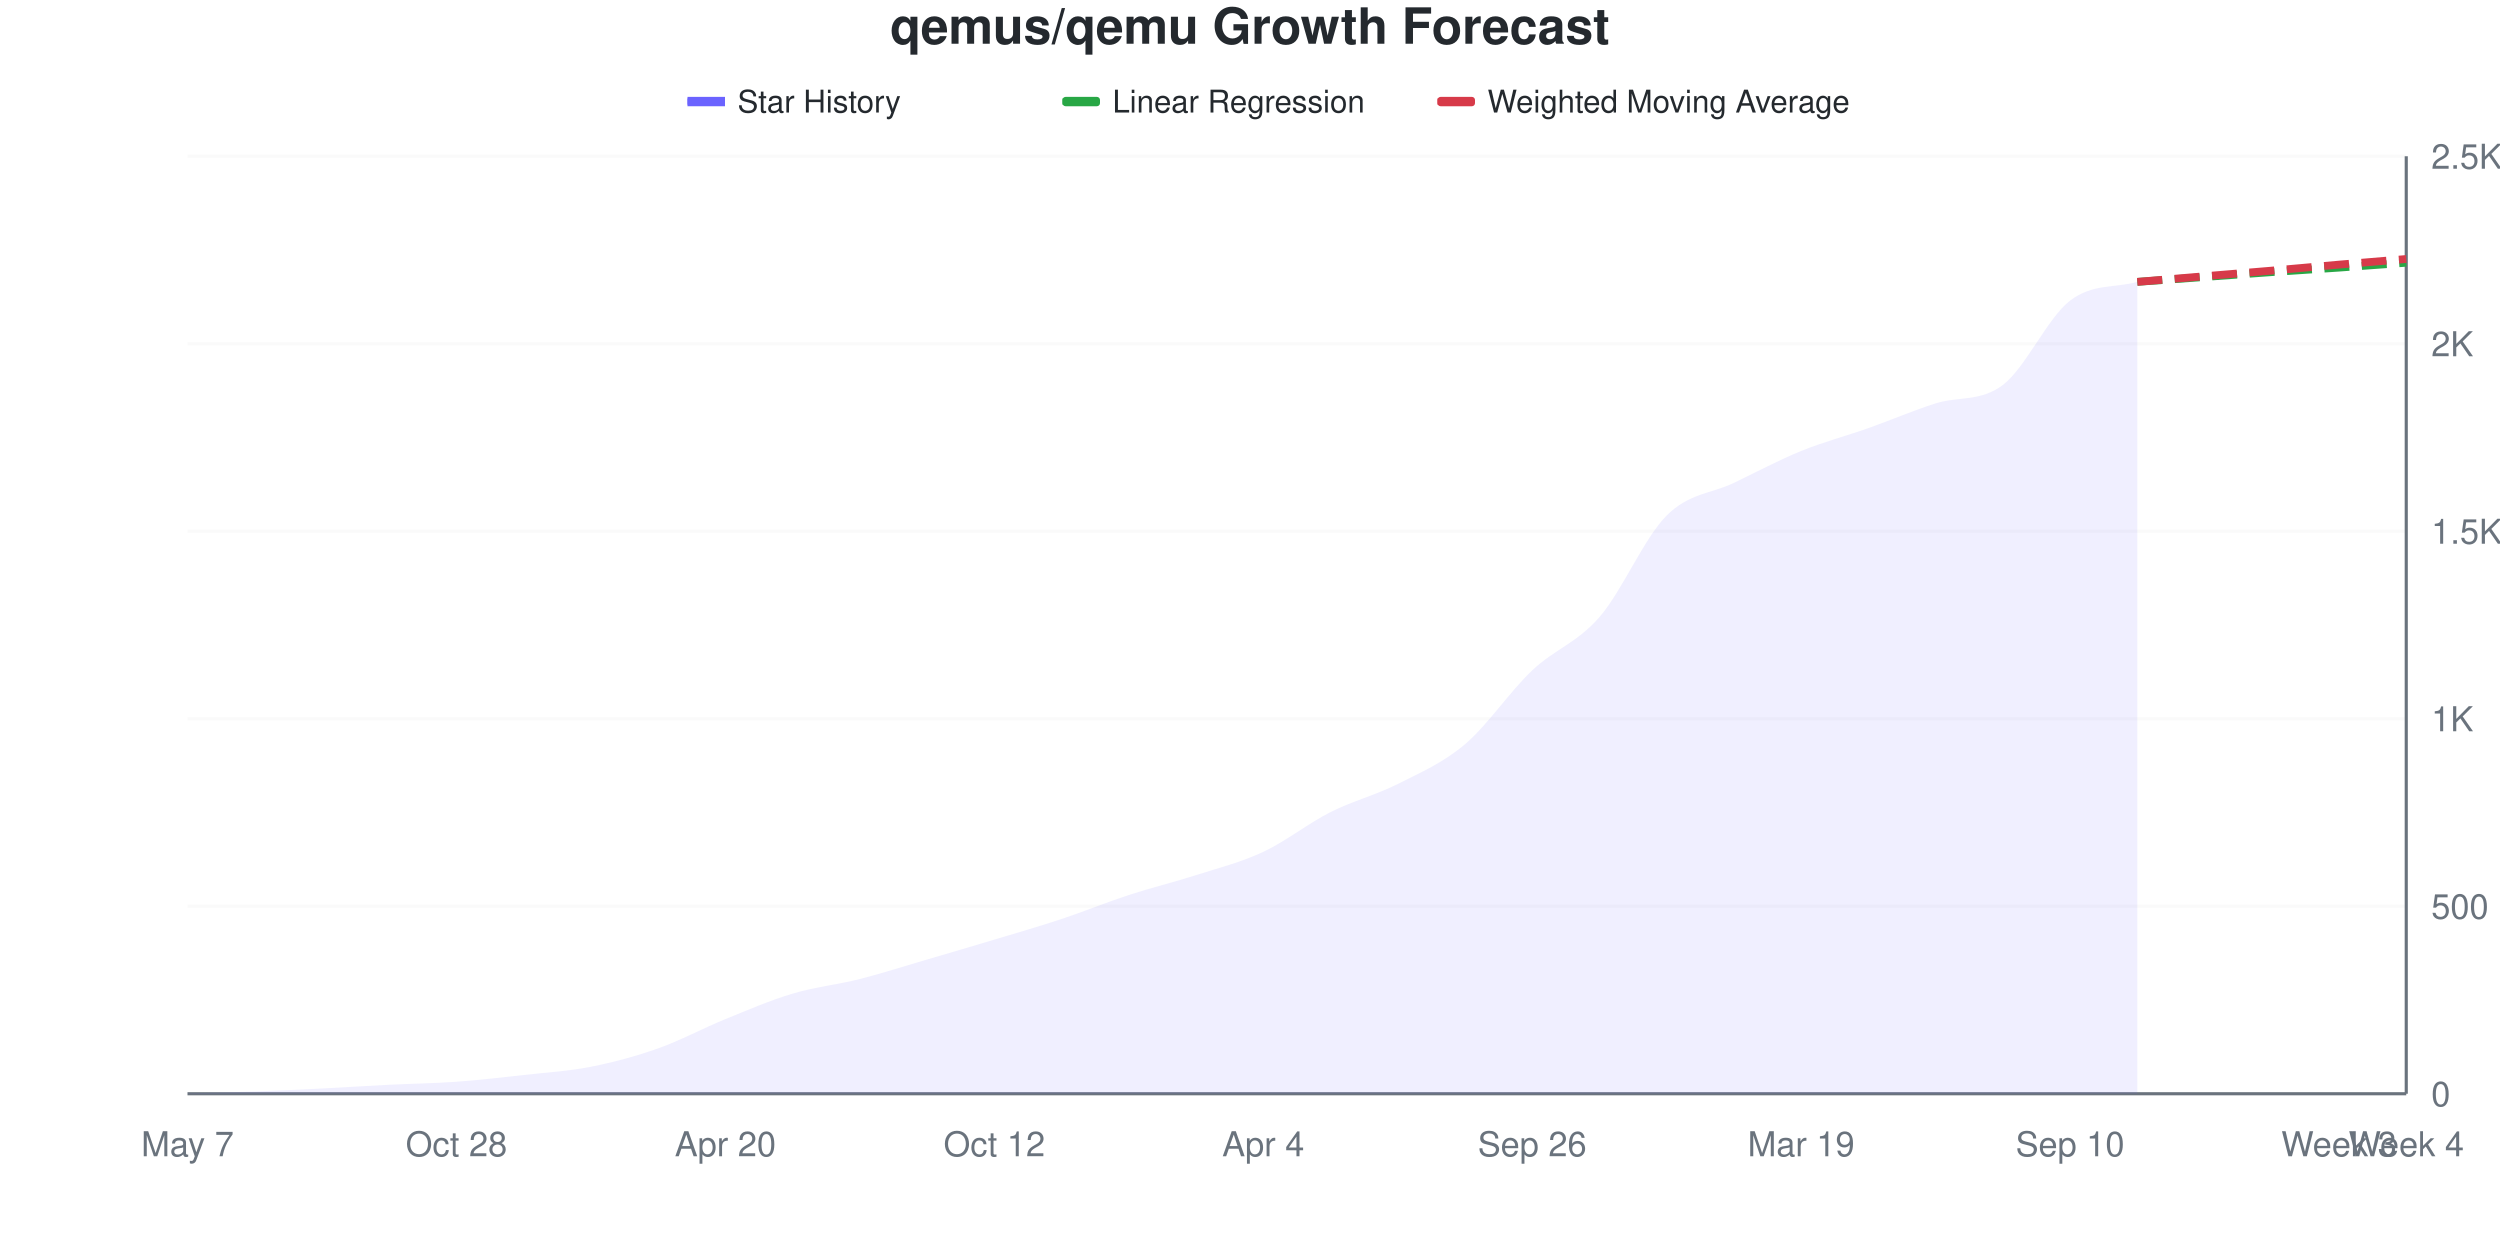
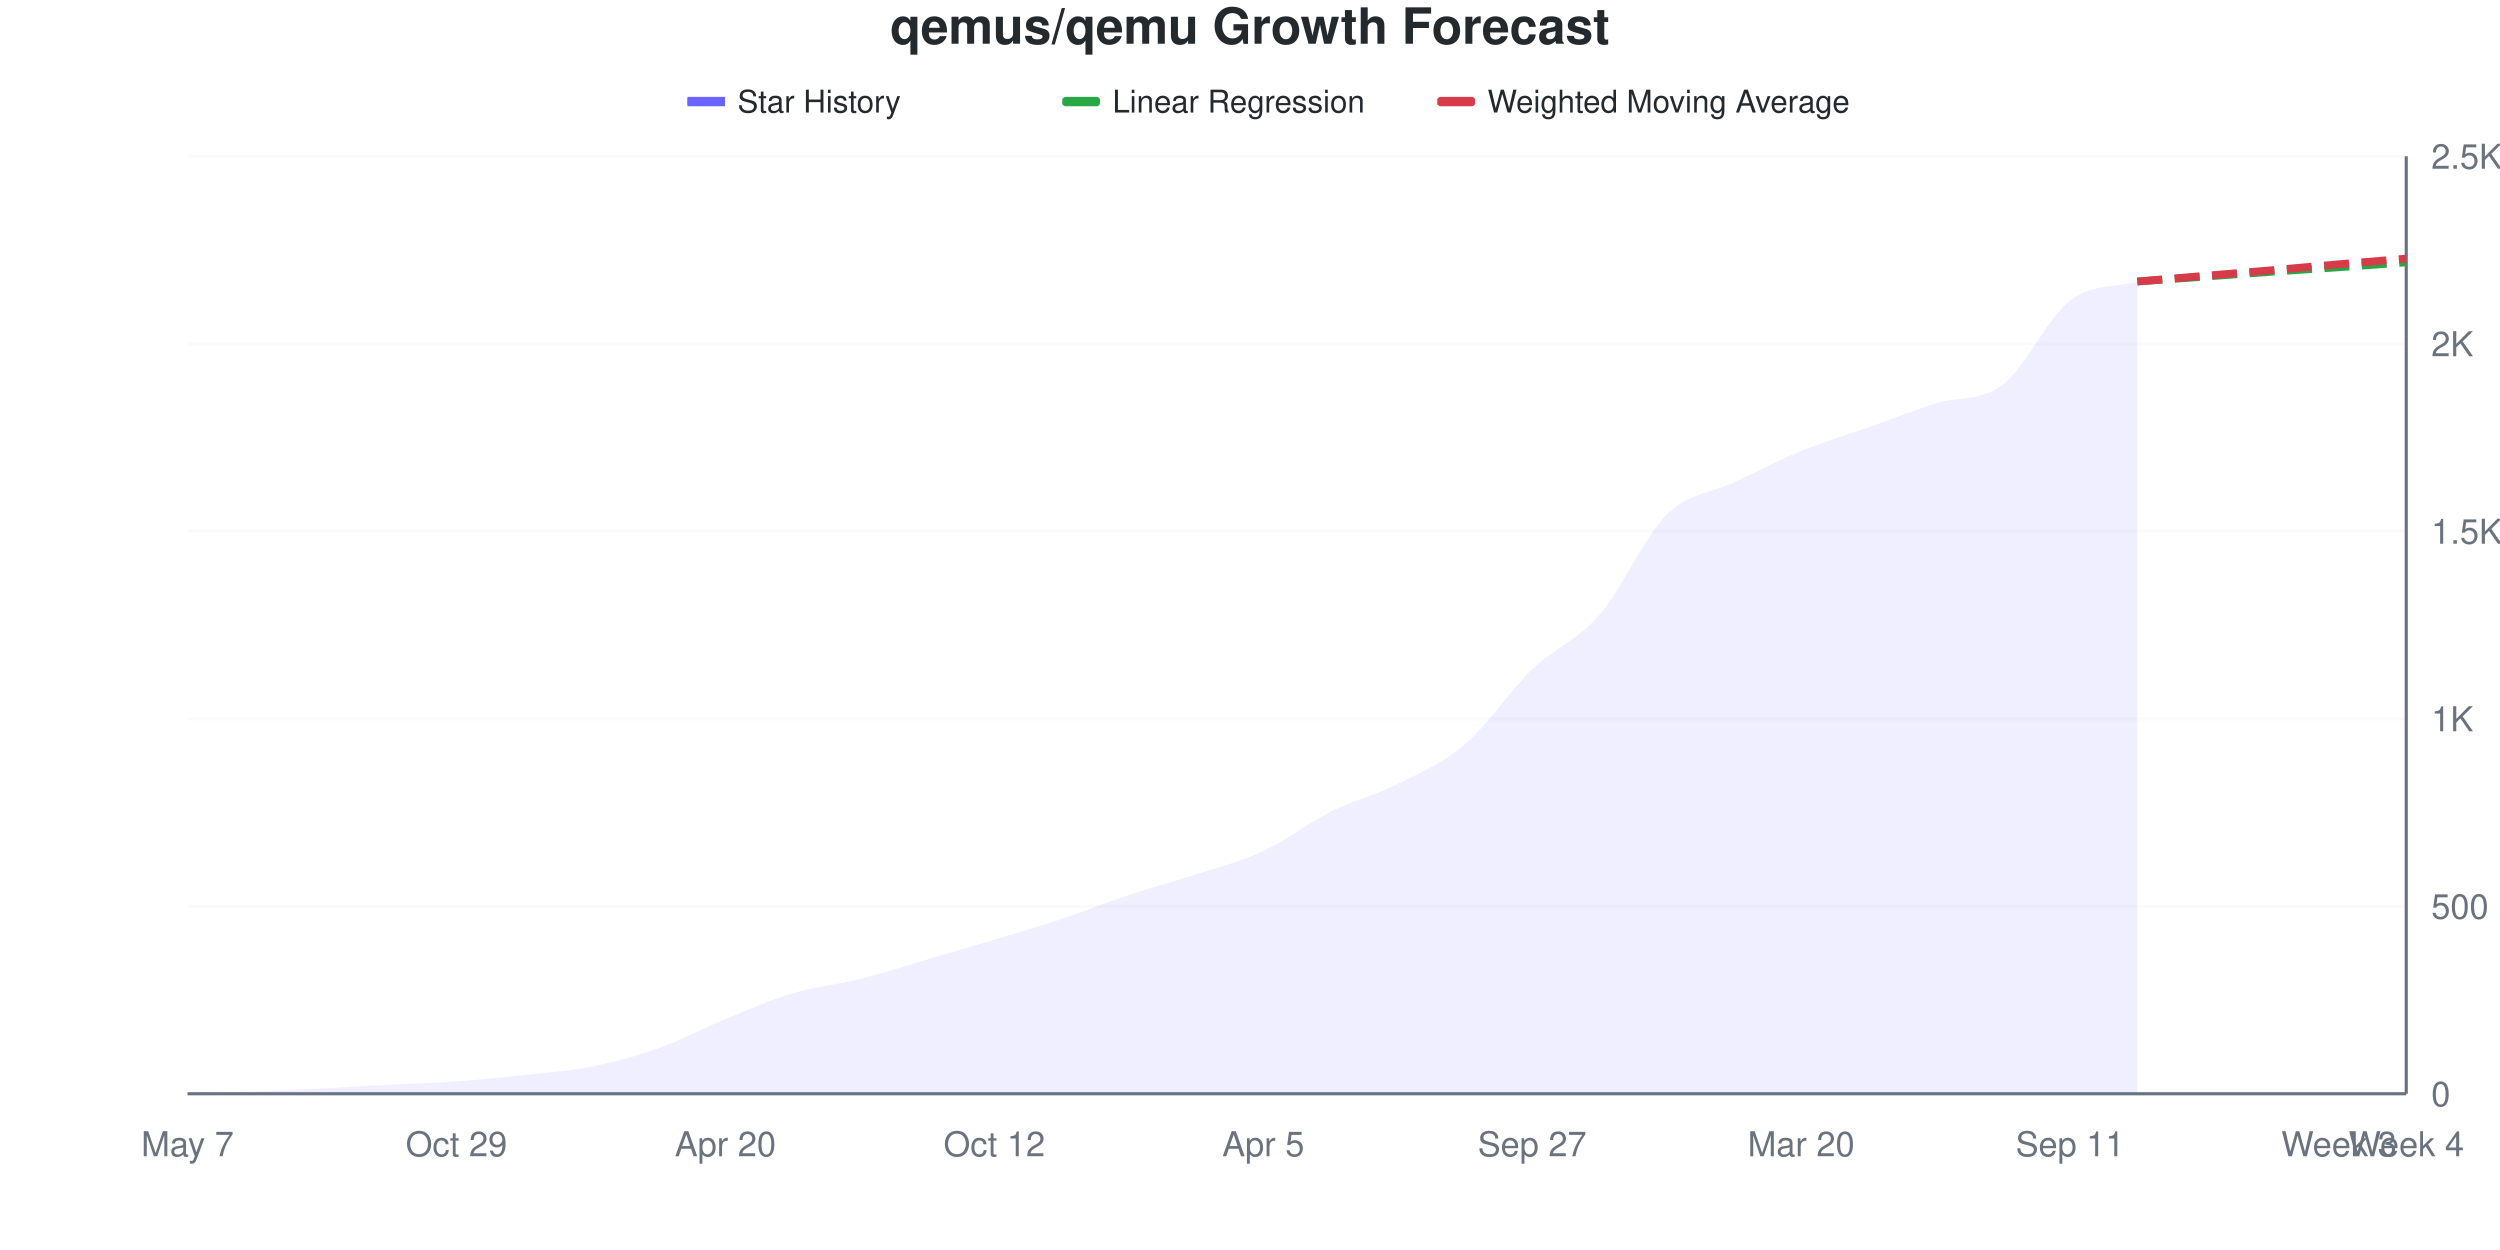
<svg xmlns="http://www.w3.org/2000/svg" viewBox="0 0 800 400" width="800" height="400">
  <style>
    @keyframes drawLine {
      to { stroke-dashoffset: 0; }
    }
    @keyframes fadeInPoint {
      from { opacity: 0; }
      to { opacity: 1; }
    }
    .data-line-0 {
-       stroke-dasharray: 1051;
-       stroke-dashoffset: 1051;
+       stroke-dasharray: 1050;
+       stroke-dashoffset: 1050;
      animation: drawLine 2s ease-out forwards;
    }
    .data-point {
      opacity: 0;
      animation: fadeInPoint 0.5s ease-out forwards;
    }
    .chart-bg { fill: #fff; }
    .chart-text { fill: #24292e; }
    .chart-muted { fill: #6a737d; }
    .chart-grid { stroke: #eee; }
    .chart-axis { stroke: #6a737d; }
    @media (prefers-color-scheme: dark) {
      .chart-bg { fill: #0d1117; }
      .chart-text { fill: #e6edf3; }
      .chart-muted { fill: #8b949e; }
      .chart-grid { stroke: #21262d; }
      .chart-axis { stroke: #8b949e; }
    }
  </style>
  <rect width="800" height="400" class="chart-bg" />
  <text x="400" y="14" text-anchor="middle" class="chart-text" font-size="16" font-weight="bold" font-family="-apple-system, BlinkMacSystemFont, 'Segoe UI', Helvetica, Arial, sans-serif">qemus/qemu Growth Forecast</text>
  <g class="legend">
    <rect x="220" y="31" width="12" height="3" fill="#6b63ff" />
    <line x1="220" y1="32.5" x2="232" y2="32.5" stroke="#6b63ff" stroke-width="2" />
    <text x="236" y="36" class="chart-text" font-size="10" font-family="-apple-system, BlinkMacSystemFont, 'Segoe UI', Helvetica, Arial, sans-serif">Star History</text>
    <rect x="340" y="31" width="12" height="3" fill="#28a745" rx="1" />
    <line x1="340" y1="32.5" x2="352" y2="32.5" stroke="#28a745" stroke-width="2" stroke-dasharray="4,2" />
    <text x="356" y="36" class="chart-text" font-size="10" font-family="-apple-system, BlinkMacSystemFont, 'Segoe UI', Helvetica, Arial, sans-serif">Linear Regression</text>
    <rect x="460" y="31" width="12" height="3" fill="#d73a49" rx="1" />
    <line x1="460" y1="32.5" x2="472" y2="32.5" stroke="#d73a49" stroke-width="2" stroke-dasharray="4,2" />
    <text x="476" y="36" class="chart-text" font-size="10" font-family="-apple-system, BlinkMacSystemFont, 'Segoe UI', Helvetica, Arial, sans-serif">Weighted Moving Average</text>
  </g>
  <g class="grid">
    <line x1="60" y1="350" x2="770" y2="350" class="chart-grid" stroke-opacity="0.3" />
    <text x="778" y="354" text-anchor="start" class="chart-muted" font-size="11" font-family="-apple-system, BlinkMacSystemFont, 'Segoe UI', Helvetica, Arial, sans-serif">0</text>
    <line x1="60" y1="290" x2="770" y2="290" class="chart-grid" stroke-opacity="0.3" />
    <text x="778" y="294" text-anchor="start" class="chart-muted" font-size="11" font-family="-apple-system, BlinkMacSystemFont, 'Segoe UI', Helvetica, Arial, sans-serif">500</text>
    <line x1="60" y1="230" x2="770" y2="230" class="chart-grid" stroke-opacity="0.3" />
    <text x="778" y="234" text-anchor="start" class="chart-muted" font-size="11" font-family="-apple-system, BlinkMacSystemFont, 'Segoe UI', Helvetica, Arial, sans-serif">1K</text>
    <line x1="60" y1="170" x2="770" y2="170" class="chart-grid" stroke-opacity="0.3" />
    <text x="778" y="174" text-anchor="start" class="chart-muted" font-size="11" font-family="-apple-system, BlinkMacSystemFont, 'Segoe UI', Helvetica, Arial, sans-serif">1.5K</text>
    <line x1="60" y1="110" x2="770" y2="110" class="chart-grid" stroke-opacity="0.3" />
    <text x="778" y="114" text-anchor="start" class="chart-muted" font-size="11" font-family="-apple-system, BlinkMacSystemFont, 'Segoe UI', Helvetica, Arial, sans-serif">2K</text>
    <line x1="60" y1="50" x2="770" y2="50" class="chart-grid" stroke-opacity="0.3" />
    <text x="778" y="54" text-anchor="start" class="chart-muted" font-size="11" font-family="-apple-system, BlinkMacSystemFont, 'Segoe UI', Helvetica, Arial, sans-serif">2.5K</text>
  </g>
  <g class="milestones">
    
  </g>
  <g class="x-axis">
    <text x="60" y="370" text-anchor="middle" class="chart-muted" font-size="11" font-family="-apple-system, BlinkMacSystemFont, 'Segoe UI', Helvetica, Arial, sans-serif">May 7</text>
-     <text x="146.061" y="370" text-anchor="middle" class="chart-muted" font-size="11" font-family="-apple-system, BlinkMacSystemFont, 'Segoe UI', Helvetica, Arial, sans-serif">Oct 28</text>
+     <text x="146.061" y="370" text-anchor="middle" class="chart-muted" font-size="11" font-family="-apple-system, BlinkMacSystemFont, 'Segoe UI', Helvetica, Arial, sans-serif">Oct 29</text>
    <text x="232.121" y="370" text-anchor="middle" class="chart-muted" font-size="11" font-family="-apple-system, BlinkMacSystemFont, 'Segoe UI', Helvetica, Arial, sans-serif">Apr 20</text>
    <text x="318.182" y="370" text-anchor="middle" class="chart-muted" font-size="11" font-family="-apple-system, BlinkMacSystemFont, 'Segoe UI', Helvetica, Arial, sans-serif">Oct 12</text>
-     <text x="404.242" y="370" text-anchor="middle" class="chart-muted" font-size="11" font-family="-apple-system, BlinkMacSystemFont, 'Segoe UI', Helvetica, Arial, sans-serif">Apr 4</text>
-     <text x="490.303" y="370" text-anchor="middle" class="chart-muted" font-size="11" font-family="-apple-system, BlinkMacSystemFont, 'Segoe UI', Helvetica, Arial, sans-serif">Sep 26</text>
-     <text x="576.364" y="370" text-anchor="middle" class="chart-muted" font-size="11" font-family="-apple-system, BlinkMacSystemFont, 'Segoe UI', Helvetica, Arial, sans-serif">Mar 19</text>
-     <text x="662.424" y="370" text-anchor="middle" class="chart-muted" font-size="11" font-family="-apple-system, BlinkMacSystemFont, 'Segoe UI', Helvetica, Arial, sans-serif">Sep 10</text>
+     <text x="404.242" y="370" text-anchor="middle" class="chart-muted" font-size="11" font-family="-apple-system, BlinkMacSystemFont, 'Segoe UI', Helvetica, Arial, sans-serif">Apr 5</text>
+     <text x="490.303" y="370" text-anchor="middle" class="chart-muted" font-size="11" font-family="-apple-system, BlinkMacSystemFont, 'Segoe UI', Helvetica, Arial, sans-serif">Sep 27</text>
+     <text x="576.364" y="370" text-anchor="middle" class="chart-muted" font-size="11" font-family="-apple-system, BlinkMacSystemFont, 'Segoe UI', Helvetica, Arial, sans-serif">Mar 20</text>
+     <text x="662.424" y="370" text-anchor="middle" class="chart-muted" font-size="11" font-family="-apple-system, BlinkMacSystemFont, 'Segoe UI', Helvetica, Arial, sans-serif">Sep 11</text>
    <text x="748.485" y="370" text-anchor="middle" class="chart-muted" font-size="11" font-family="-apple-system, BlinkMacSystemFont, 'Segoe UI', Helvetica, Arial, sans-serif">Week 3</text>
    <text x="770" y="370" text-anchor="middle" class="chart-muted" font-size="11" font-family="-apple-system, BlinkMacSystemFont, 'Segoe UI', Helvetica, Arial, sans-serif">Week 4</text>
  </g>
  <line x1="770" y1="50" x2="770" y2="350" class="chart-axis" stroke-width="1" />
  <line x1="60" y1="350" x2="770" y2="350" class="chart-axis" stroke-width="1" />
-   <path d="M60,350 L60,349.88 C67.172,349.68 74.343,349.54 81.515,349.28 C88.687,349.02 95.859,348.68 103.03,348.32 C110.202,347.96 117.374,347.48 124.545,347.12 C131.717,346.76 138.889,346.68 146.061,346.16 C153.232,345.64 160.404,344.8 167.576,344 C174.747,343.2 181.919,342.78 189.091,341.36 C196.263,339.94 203.434,338.02 210.606,335.48 C217.778,332.94 224.949,329.04 232.121,326.12 C239.293,323.2 246.465,320.1 253.636,317.96 C260.808,315.82 267.98,315.1 275.152,313.28 C282.323,311.46 289.495,309.14 296.667,307.04 C303.838,304.94 311.01,302.84 318.182,300.68 C325.354,298.52 332.525,296.46 339.697,294.08 C346.869,291.7 354.04,288.74 361.212,286.4 C368.384,284.06 375.556,282.34 382.727,280.04 C389.899,277.74 397.071,275.96 404.242,272.6 C411.414,269.24 418.586,263.5 425.758,259.88 C432.929,256.26 440.101,254.5 447.273,250.88 C454.444,247.26 461.616,244.22 468.788,238.16 C475.96,232.1 483.131,221.3 490.303,214.52 C497.475,207.74 504.646,205.74 511.818,197.48 C518.99,189.22 526.162,172.12 533.333,164.96 C540.505,157.8 547.677,157.96 554.848,154.52 C562.02,151.08 569.192,147.24 576.364,144.32 C583.535,141.4 590.707,139.54 597.879,137 C605.051,134.46 612.222,131.356 619.394,129.08 C626.566,126.804 633.737,128.622 640.909,123.2 C648.081,117.778 655.253,101.7 662.424,96.2 C669.596,90.7 676.768,92.2 683.939,90.2 L683.939,350 L60,350 Z" fill="#6b63ff" fill-opacity="0.1" />
-   <path d="M60,350 L60,349.88 C67.172,349.68 74.343,349.54 81.515,349.28 C88.687,349.02 95.859,348.68 103.03,348.32 C110.202,347.96 117.374,347.48 124.545,347.12 C131.717,346.76 138.889,346.68 146.061,346.16 C153.232,345.64 160.404,344.8 167.576,344 C174.747,343.2 181.919,342.78 189.091,341.36 C196.263,339.94 203.434,338.02 210.606,335.48 C217.778,332.94 224.949,329.04 232.121,326.12 C239.293,323.2 246.465,320.1 253.636,317.96 C260.808,315.82 267.98,315.1 275.152,313.28 C282.323,311.46 289.495,309.14 296.667,307.04 C303.838,304.94 311.01,302.84 318.182,300.68 C325.354,298.52 332.525,296.46 339.697,294.08 C346.869,291.7 354.04,288.74 361.212,286.4 C368.384,284.06 375.556,282.34 382.727,280.04 C389.899,277.74 397.071,275.96 404.242,272.6 C411.414,269.24 418.586,263.5 425.758,259.88 C432.929,256.26 440.101,254.5 447.273,250.88 C454.444,247.26 461.616,244.22 468.788,238.16 C475.96,232.1 483.131,221.3 490.303,214.52 C497.475,207.74 504.646,205.74 511.818,197.48 C518.99,189.22 526.162,172.12 533.333,164.96 C540.505,157.8 547.677,157.96 554.848,154.52 C562.02,151.08 569.192,147.24 576.364,144.32 C583.535,141.4 590.707,139.54 597.879,137 C605.051,134.46 612.222,131.356 619.394,129.08 C626.566,126.804 633.737,128.622 640.909,123.2 C648.081,117.778 655.253,101.7 662.424,96.2 C669.596,90.7 676.768,92.2 683.939,90.2" fill="none" stroke="#6b63ff" stroke-width="2.5" class="data-line-0" />
-   <path d="M683.939,90.2 C691.111,89.68 698.283,89.16 705.455,88.64 C712.626,88.12 719.798,87.58 726.97,87.08 C734.141,86.58 741.313,86.14 748.485,85.64 C755.657,85.14 762.828,84.6 770,84.08" fill="none" stroke="#28a745" stroke-width="2.5" stroke-dasharray="8,4" />
-   <path d="M683.939,90.2 C691.111,89.6 698.283,89 705.455,88.4 C712.626,87.8 719.798,87.22 726.97,86.6 C734.141,85.98 741.313,85.3 748.485,84.68 C755.657,84.06 762.828,83.48 770,82.88" fill="none" stroke="#d73a49" stroke-width="2.5" stroke-dasharray="8,4" />
+   <path d="M60,350 L60,349.88 C67.172,349.68 74.343,349.54 81.515,349.28 C88.687,349.02 95.859,348.68 103.03,348.32 C110.202,347.96 117.374,347.5 124.545,347.12 C131.717,346.74 138.889,346.56 146.061,346.04 C153.232,345.52 160.404,344.78 167.576,344 C174.747,343.22 181.919,342.78 189.091,341.36 C196.263,339.94 203.434,338.02 210.606,335.48 C217.778,332.94 224.949,329.06 232.121,326.12 C239.293,323.18 246.465,319.98 253.636,317.84 C260.808,315.7 267.98,315.08 275.152,313.28 C282.323,311.48 289.495,309.14 296.667,307.04 C303.838,304.94 311.01,302.84 318.182,300.68 C325.354,298.52 332.525,296.46 339.697,294.08 C346.869,291.7 354.04,288.78 361.212,286.4 C368.384,284.02 375.556,282.14 382.727,279.8 C389.899,277.46 397.071,275.7 404.242,272.36 C411.414,269.02 418.586,263.34 425.758,259.76 C432.929,256.18 440.101,254.48 447.273,250.88 C454.444,247.28 461.616,244.28 468.788,238.16 C475.96,232.04 483.131,221.06 490.303,214.16 C497.475,207.26 504.646,205 511.818,196.76 C518.99,188.52 526.162,171.78 533.333,164.72 C540.505,157.66 547.677,157.8 554.848,154.4 C562.02,151 569.192,147.26 576.364,144.32 C583.535,141.38 590.707,139.3 597.879,136.76 C605.051,134.22 612.222,131.36 619.394,129.08 C626.566,126.8 633.737,128.56 640.909,123.08 C648.081,117.6 655.253,101.7 662.424,96.2 C669.596,90.7 676.768,92.12 683.939,90.08 L683.939,350 L60,350 Z" fill="#6b63ff" fill-opacity="0.1" />
+   <path d="M60,350 L60,349.88 C67.172,349.68 74.343,349.54 81.515,349.28 C88.687,349.02 95.859,348.68 103.03,348.32 C110.202,347.96 117.374,347.5 124.545,347.12 C131.717,346.74 138.889,346.56 146.061,346.04 C153.232,345.52 160.404,344.78 167.576,344 C174.747,343.22 181.919,342.78 189.091,341.36 C196.263,339.94 203.434,338.02 210.606,335.48 C217.778,332.94 224.949,329.06 232.121,326.12 C239.293,323.18 246.465,319.98 253.636,317.84 C260.808,315.7 267.98,315.08 275.152,313.28 C282.323,311.48 289.495,309.14 296.667,307.04 C303.838,304.94 311.01,302.84 318.182,300.68 C325.354,298.52 332.525,296.46 339.697,294.08 C346.869,291.7 354.04,288.78 361.212,286.4 C368.384,284.02 375.556,282.14 382.727,279.8 C389.899,277.46 397.071,275.7 404.242,272.36 C411.414,269.02 418.586,263.34 425.758,259.76 C432.929,256.18 440.101,254.48 447.273,250.88 C454.444,247.28 461.616,244.28 468.788,238.16 C475.96,232.04 483.131,221.06 490.303,214.16 C497.475,207.26 504.646,205 511.818,196.76 C518.99,188.52 526.162,171.78 533.333,164.72 C540.505,157.66 547.677,157.8 554.848,154.4 C562.02,151 569.192,147.26 576.364,144.32 C583.535,141.38 590.707,139.3 597.879,136.76 C605.051,134.22 612.222,131.36 619.394,129.08 C626.566,126.8 633.737,128.56 640.909,123.08 C648.081,117.6 655.253,101.7 662.424,96.2 C669.596,90.7 676.768,92.12 683.939,90.08" fill="none" stroke="#6b63ff" stroke-width="2.5" class="data-line-0" />
+   <path d="M683.939,90.08 C691.111,89.56 698.283,89.04 705.455,88.52 C712.626,88 719.798,87.46 726.97,86.96 C734.141,86.46 741.313,86.02 748.485,85.52 C755.657,85.02 762.828,84.48 770,83.96" fill="none" stroke="#28a745" stroke-width="2.5" stroke-dasharray="8,4" />
+   <path d="M683.939,90.08 C691.111,89.48 698.283,88.88 705.455,88.28 C712.626,87.68 719.798,87.1 726.97,86.48 C734.141,85.86 741.313,85.18 748.485,84.56 C755.657,83.94 762.828,83.36 770,82.76" fill="none" stroke="#d73a49" stroke-width="2.5" stroke-dasharray="8,4" />
  <g class="points">
    <circle cx="60" cy="349.88" r="4" fill="#6b63ff" class="data-point" style="animation-delay: 1.50s" />
    <circle cx="81.515" cy="349.28" r="4" fill="#6b63ff" class="data-point" style="animation-delay: 1.55s" />
    <circle cx="103.03" cy="348.32" r="4" fill="#6b63ff" class="data-point" style="animation-delay: 1.60s" />
    <circle cx="124.545" cy="347.12" r="4" fill="#6b63ff" class="data-point" style="animation-delay: 1.65s" />
-     <circle cx="146.061" cy="346.16" r="4" fill="#6b63ff" class="data-point" style="animation-delay: 1.70s" />
+     <circle cx="146.061" cy="346.04" r="4" fill="#6b63ff" class="data-point" style="animation-delay: 1.70s" />
    <circle cx="167.576" cy="344" r="4" fill="#6b63ff" class="data-point" style="animation-delay: 1.75s" />
    <circle cx="189.091" cy="341.36" r="4" fill="#6b63ff" class="data-point" style="animation-delay: 1.80s" />
    <circle cx="210.606" cy="335.48" r="4" fill="#6b63ff" class="data-point" style="animation-delay: 1.85s" />
    <circle cx="232.121" cy="326.12" r="4" fill="#6b63ff" class="data-point" style="animation-delay: 1.90s" />
-     <circle cx="253.636" cy="317.96" r="4" fill="#6b63ff" class="data-point" style="animation-delay: 1.95s" />
+     <circle cx="253.636" cy="317.84" r="4" fill="#6b63ff" class="data-point" style="animation-delay: 1.95s" />
    <circle cx="275.152" cy="313.28" r="4" fill="#6b63ff" class="data-point" style="animation-delay: 2.00s" />
    <circle cx="296.667" cy="307.04" r="4" fill="#6b63ff" class="data-point" style="animation-delay: 2.05s" />
    <circle cx="318.182" cy="300.68" r="4" fill="#6b63ff" class="data-point" style="animation-delay: 2.10s" />
    <circle cx="339.697" cy="294.08" r="4" fill="#6b63ff" class="data-point" style="animation-delay: 2.15s" />
    <circle cx="361.212" cy="286.4" r="4" fill="#6b63ff" class="data-point" style="animation-delay: 2.20s" />
-     <circle cx="382.727" cy="280.04" r="4" fill="#6b63ff" class="data-point" style="animation-delay: 2.25s" />
-     <circle cx="404.242" cy="272.6" r="4" fill="#6b63ff" class="data-point" style="animation-delay: 2.30s" />
-     <circle cx="425.758" cy="259.88" r="4" fill="#6b63ff" class="data-point" style="animation-delay: 2.35s" />
+     <circle cx="382.727" cy="279.8" r="4" fill="#6b63ff" class="data-point" style="animation-delay: 2.25s" />
+     <circle cx="404.242" cy="272.36" r="4" fill="#6b63ff" class="data-point" style="animation-delay: 2.30s" />
+     <circle cx="425.758" cy="259.76" r="4" fill="#6b63ff" class="data-point" style="animation-delay: 2.35s" />
    <circle cx="447.273" cy="250.88" r="4" fill="#6b63ff" class="data-point" style="animation-delay: 2.40s" />
    <circle cx="468.788" cy="238.16" r="4" fill="#6b63ff" class="data-point" style="animation-delay: 2.45s" />
-     <circle cx="490.303" cy="214.52" r="4" fill="#6b63ff" class="data-point" style="animation-delay: 2.50s" />
-     <circle cx="511.818" cy="197.48" r="4" fill="#6b63ff" class="data-point" style="animation-delay: 2.55s" />
-     <circle cx="533.333" cy="164.96" r="4" fill="#6b63ff" class="data-point" style="animation-delay: 2.60s" />
-     <circle cx="554.848" cy="154.52" r="4" fill="#6b63ff" class="data-point" style="animation-delay: 2.65s" />
+     <circle cx="490.303" cy="214.16" r="4" fill="#6b63ff" class="data-point" style="animation-delay: 2.50s" />
+     <circle cx="511.818" cy="196.76" r="4" fill="#6b63ff" class="data-point" style="animation-delay: 2.55s" />
+     <circle cx="533.333" cy="164.72" r="4" fill="#6b63ff" class="data-point" style="animation-delay: 2.60s" />
+     <circle cx="554.848" cy="154.4" r="4" fill="#6b63ff" class="data-point" style="animation-delay: 2.65s" />
    <circle cx="576.364" cy="144.32" r="4" fill="#6b63ff" class="data-point" style="animation-delay: 2.70s" />
-     <circle cx="597.879" cy="137" r="4" fill="#6b63ff" class="data-point" style="animation-delay: 2.75s" />
+     <circle cx="597.879" cy="136.76" r="4" fill="#6b63ff" class="data-point" style="animation-delay: 2.75s" />
    <circle cx="619.394" cy="129.08" r="4" fill="#6b63ff" class="data-point" style="animation-delay: 2.80s" />
-     <circle cx="640.909" cy="123.2" r="4" fill="#6b63ff" class="data-point" style="animation-delay: 2.85s" />
+     <circle cx="640.909" cy="123.08" r="4" fill="#6b63ff" class="data-point" style="animation-delay: 2.85s" />
    <circle cx="662.424" cy="96.2" r="4" fill="#6b63ff" class="data-point" style="animation-delay: 2.90s" />
-     <circle cx="683.939" cy="90.2" r="4" fill="#6b63ff" class="data-point" style="animation-delay: 2.95s" />
+     <circle cx="683.939" cy="90.08" r="4" fill="#6b63ff" class="data-point" style="animation-delay: 2.95s" />
  </g>
</svg>
